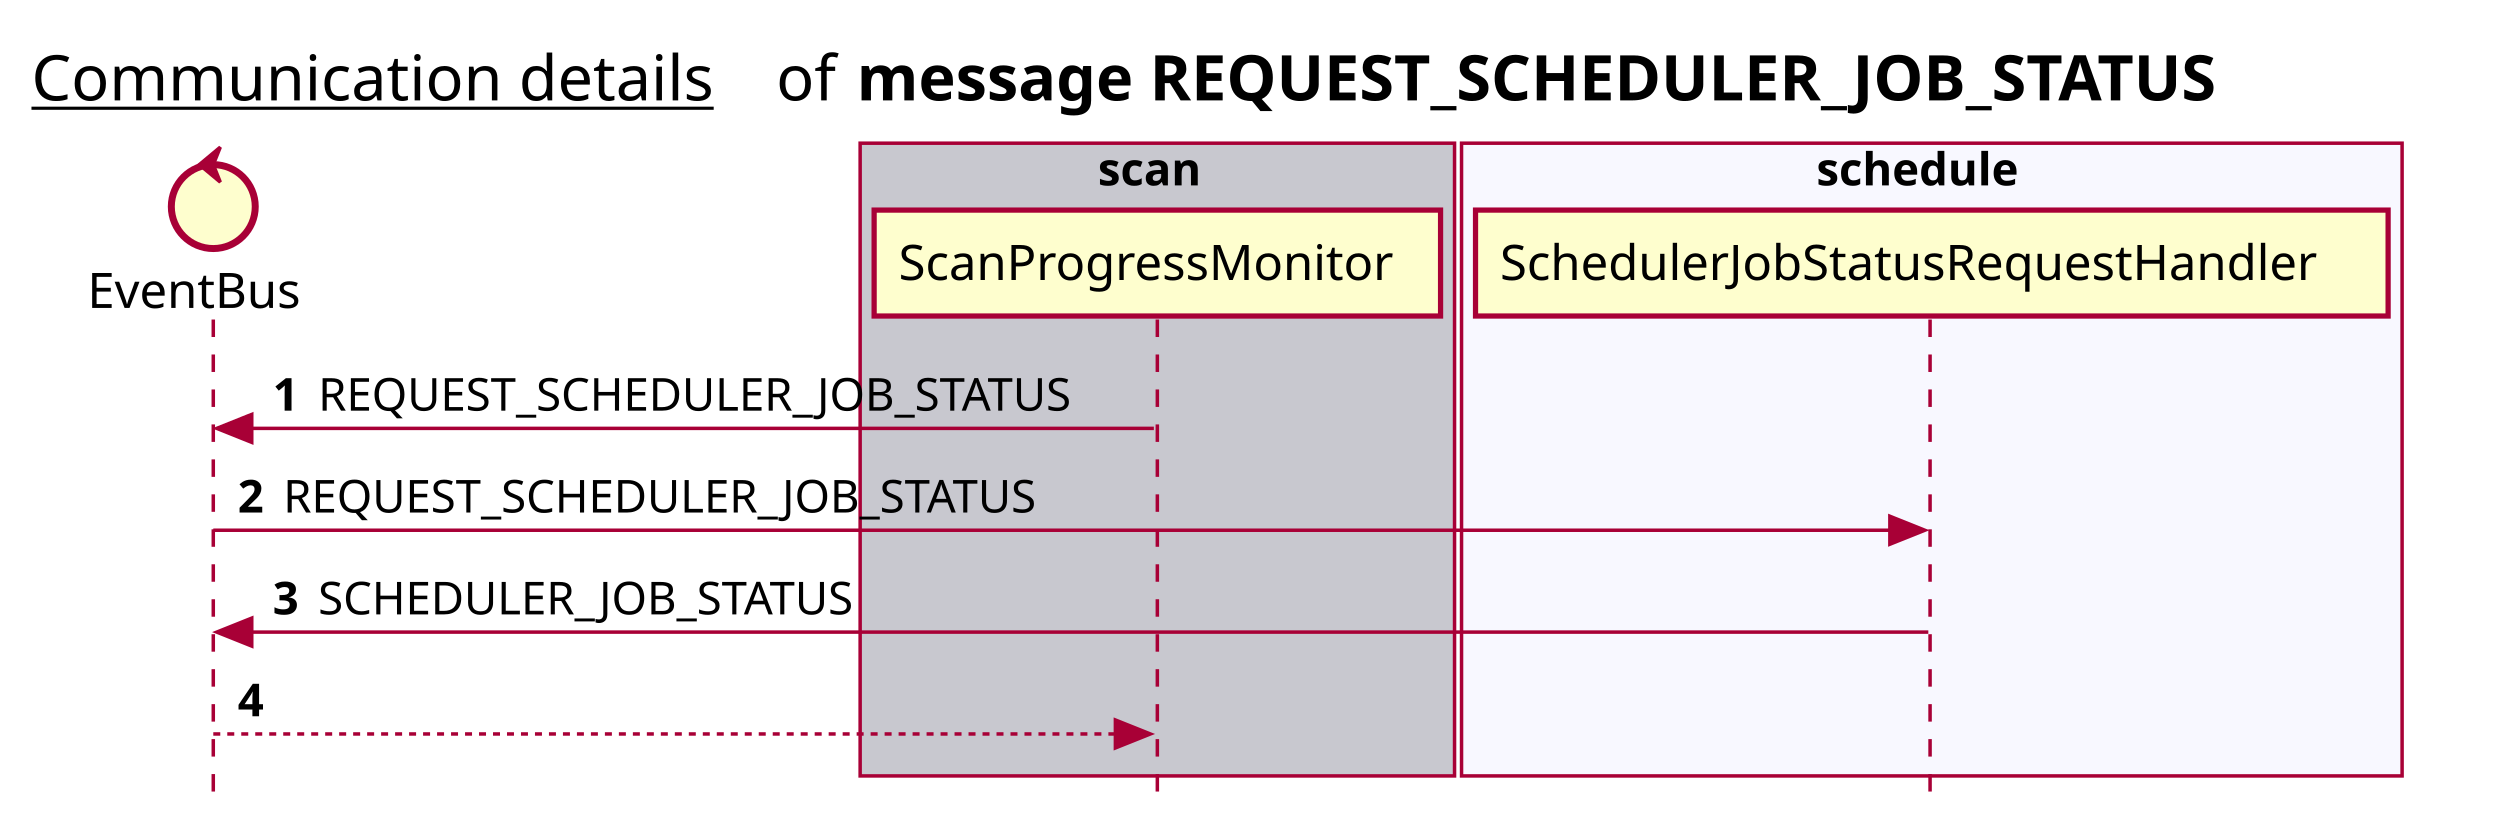
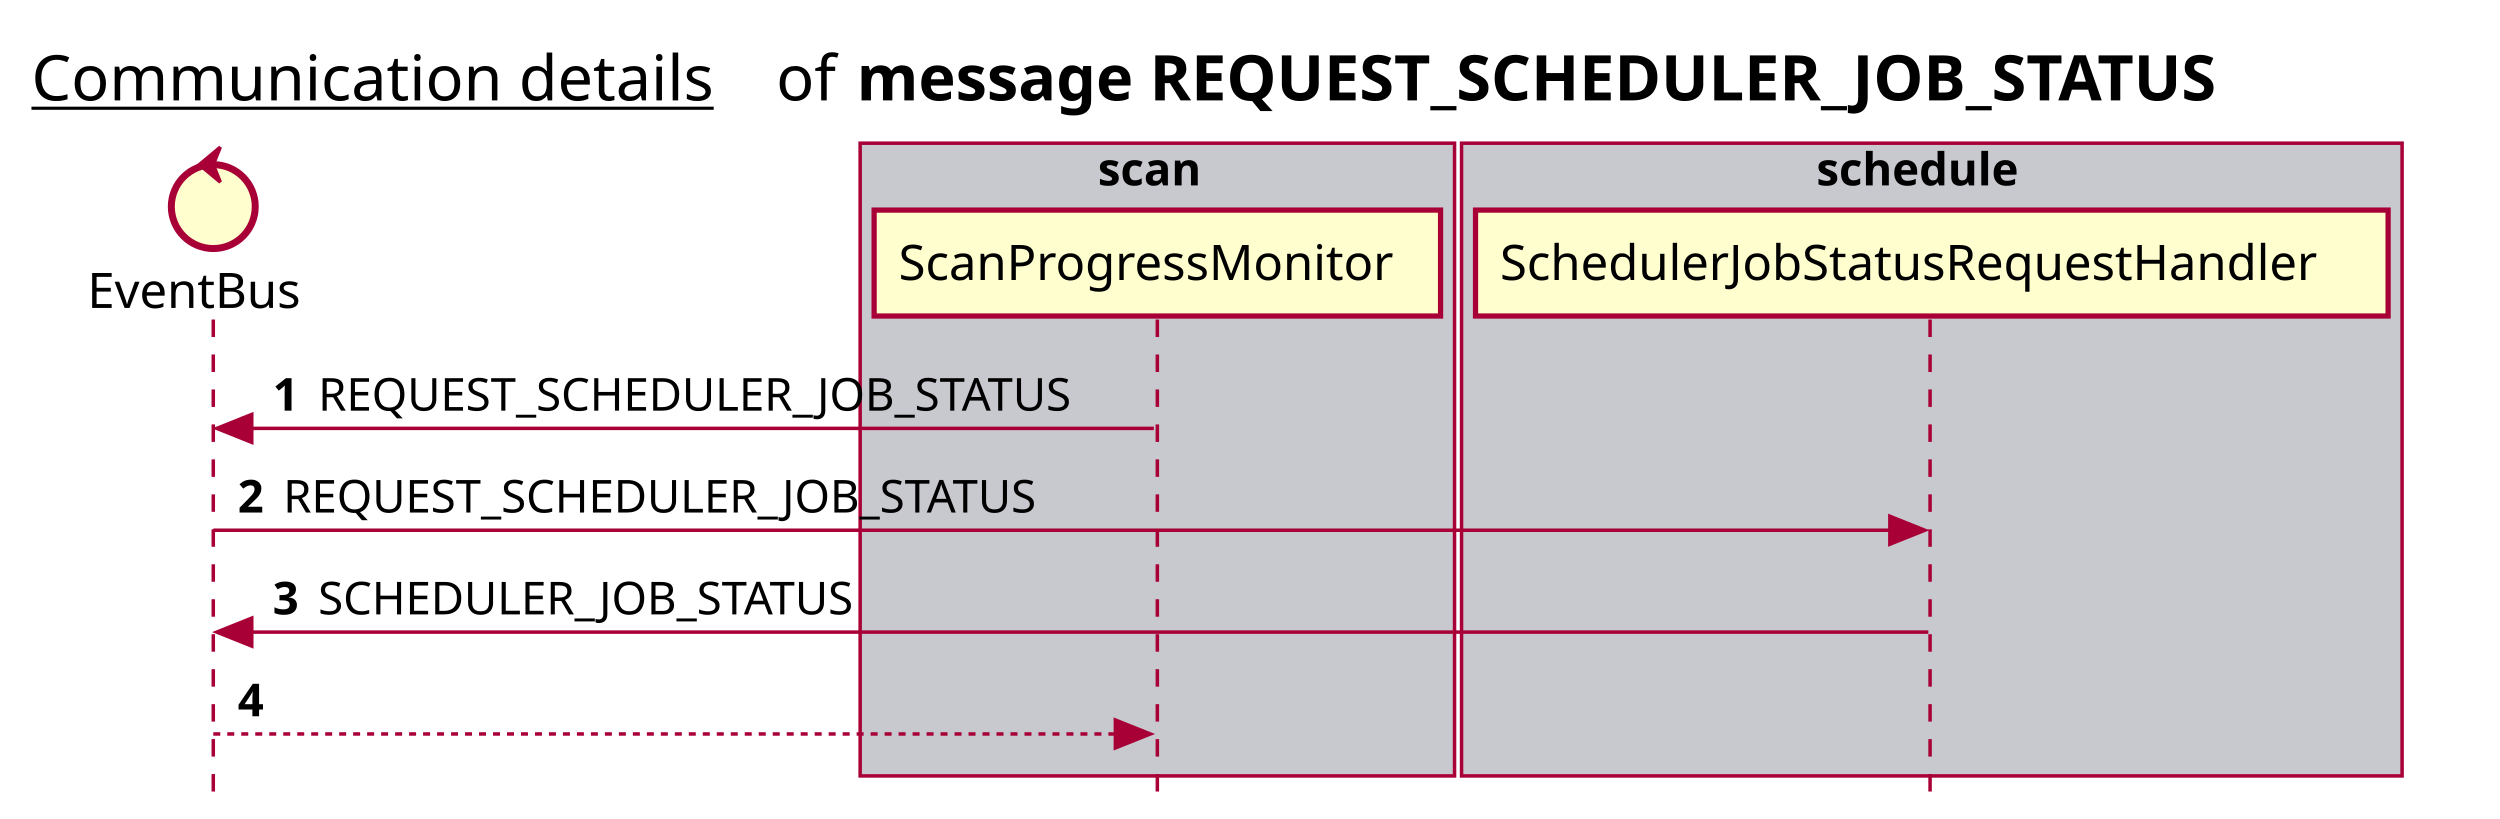
<svg xmlns="http://www.w3.org/2000/svg" contentScriptType="application/ecmascript" contentStyleType="text/css" height="234px" preserveAspectRatio="none" style="width:715px;height:234px;background:#FFFFFF;" version="1.1" viewBox="0 0 715 234" width="715px" zoomAndPan="magnify">
  <defs />
  <g>
    <text fill="#000000" font-family="sans-serif" font-size="18" lengthAdjust="spacing" text-decoration="underline" textLength="201" x="9" y="28.708">Communication details</text>
    <text fill="#000000" font-family="sans-serif" font-size="18" lengthAdjust="spacing" textLength="17" x="222" y="28.708">of</text>
    <text fill="#000000" font-family="sans-serif" font-size="18" font-weight="bold" lengthAdjust="spacing" textLength="454" x="245" y="28.708">message REQUEST_SCHEDULER_JOB_STATUS</text>
    <rect fill="#C8C8CF" height="180.961" style="stroke:#A80036;stroke-width:1.0;" width="170" x="246" y="40.953" />
    <text fill="#000000" font-family="sans-serif" font-size="13" font-weight="bold" lengthAdjust="spacing" textLength="34" x="314" y="53.02">scan</text>
-     <rect fill="#F8F8FF" height="180.961" style="stroke:#A80036;stroke-width:1.0;" width="269" x="418" y="40.953" />
+     <rect fill="#C8C8CF" height="180.961" style="stroke:#A80036;stroke-width:1.0;" width="269" x="418" y="40.953" />
    <text fill="#000000" font-family="sans-serif" font-size="13" font-weight="bold" lengthAdjust="spacing" textLength="66" x="519.5" y="53.02">schedule</text>
    <line style="stroke:#A80036;stroke-width:1.0;stroke-dasharray:5.0,5.0;" x1="61" x2="61" y1="91.383" y2="227.914" />
    <line style="stroke:#A80036;stroke-width:1.0;stroke-dasharray:5.0,5.0;" x1="331" x2="331" y1="91.383" y2="227.914" />
    <line style="stroke:#A80036;stroke-width:1.0;stroke-dasharray:5.0,5.0;" x1="552" x2="552" y1="91.383" y2="227.914" />
    <text fill="#000000" font-family="sans-serif" font-size="14" lengthAdjust="spacing" textLength="66" x="25" y="88.081">EventBus</text>
    <ellipse cx="61" cy="59.086" fill="#FEFECE" rx="12" ry="12" style="stroke:#A80036;stroke-width:2.0;" />
    <polygon fill="#A80036" points="57,47.086,63,42.086,61,47.086,63,52.086,57,47.086" style="stroke:#A80036;stroke-width:1.0;" />
    <rect fill="#FEFECE" height="30.297" style="stroke:#A80036;stroke-width:1.5;" width="162" x="250" y="60.086" />
    <text fill="#000000" font-family="sans-serif" font-size="14" lengthAdjust="spacing" textLength="148" x="257" y="80.081">ScanProgressMonitor</text>
    <rect fill="#FEFECE" height="30.297" style="stroke:#A80036;stroke-width:1.5;" width="261" x="422" y="60.086" />
    <text fill="#000000" font-family="sans-serif" font-size="14" lengthAdjust="spacing" textLength="247" x="429" y="80.081">SchedulerJobStatusRequestHandler</text>
    <polygon fill="#A80036" points="72,118.516,62,122.516,72,126.516" style="stroke:#A80036;stroke-width:1.0;" />
    <line style="stroke:#A80036;stroke-width:1.0;" x1="66" x2="330" y1="122.516" y2="122.516" />
    <text fill="#000000" font-family="sans-serif" font-size="13" font-weight="bold" lengthAdjust="spacing" textLength="9" x="78" y="117.45">1</text>
    <text fill="#000000" font-family="sans-serif" font-size="13" lengthAdjust="spacing" textLength="233" x="91" y="117.45">REQUEST_SCHEDULER_JOB_STATUS</text>
    <polygon fill="#A80036" points="540.5,147.648,550.5,151.648,540.5,155.648" style="stroke:#A80036;stroke-width:1.0;" />
    <line style="stroke:#A80036;stroke-width:1.0;" x1="61" x2="546.5" y1="151.648" y2="151.648" />
    <text fill="#000000" font-family="sans-serif" font-size="13" font-weight="bold" lengthAdjust="spacing" textLength="9" x="68" y="146.583">2</text>
    <text fill="#000000" font-family="sans-serif" font-size="13" lengthAdjust="spacing" textLength="233" x="81" y="146.583">REQUEST_SCHEDULER_JOB_STATUS</text>
    <polygon fill="#A80036" points="72,176.781,62,180.781,72,184.781" style="stroke:#A80036;stroke-width:1.0;" />
    <line style="stroke:#A80036;stroke-width:1.0;" x1="66" x2="551.5" y1="180.781" y2="180.781" />
    <text fill="#000000" font-family="sans-serif" font-size="13" font-weight="bold" lengthAdjust="spacing" textLength="9" x="78" y="175.715">3</text>
    <text fill="#000000" font-family="sans-serif" font-size="13" lengthAdjust="spacing" textLength="166" x="91" y="175.715">SCHEDULER_JOB_STATUS</text>
    <polygon fill="#A80036" points="319,205.914,329,209.914,319,213.914" style="stroke:#A80036;stroke-width:1.0;" />
    <line style="stroke:#A80036;stroke-width:1.0;stroke-dasharray:2.0,2.0;" x1="61" x2="325" y1="209.914" y2="209.914" />
    <text fill="#000000" font-family="sans-serif" font-size="13" font-weight="bold" lengthAdjust="spacing" textLength="9" x="68" y="204.848">4</text>
    <text fill="#000000" font-family="sans-serif" font-size="13" lengthAdjust="spacing" textLength="0" x="85" y="204.848" />
  </g>
</svg>
